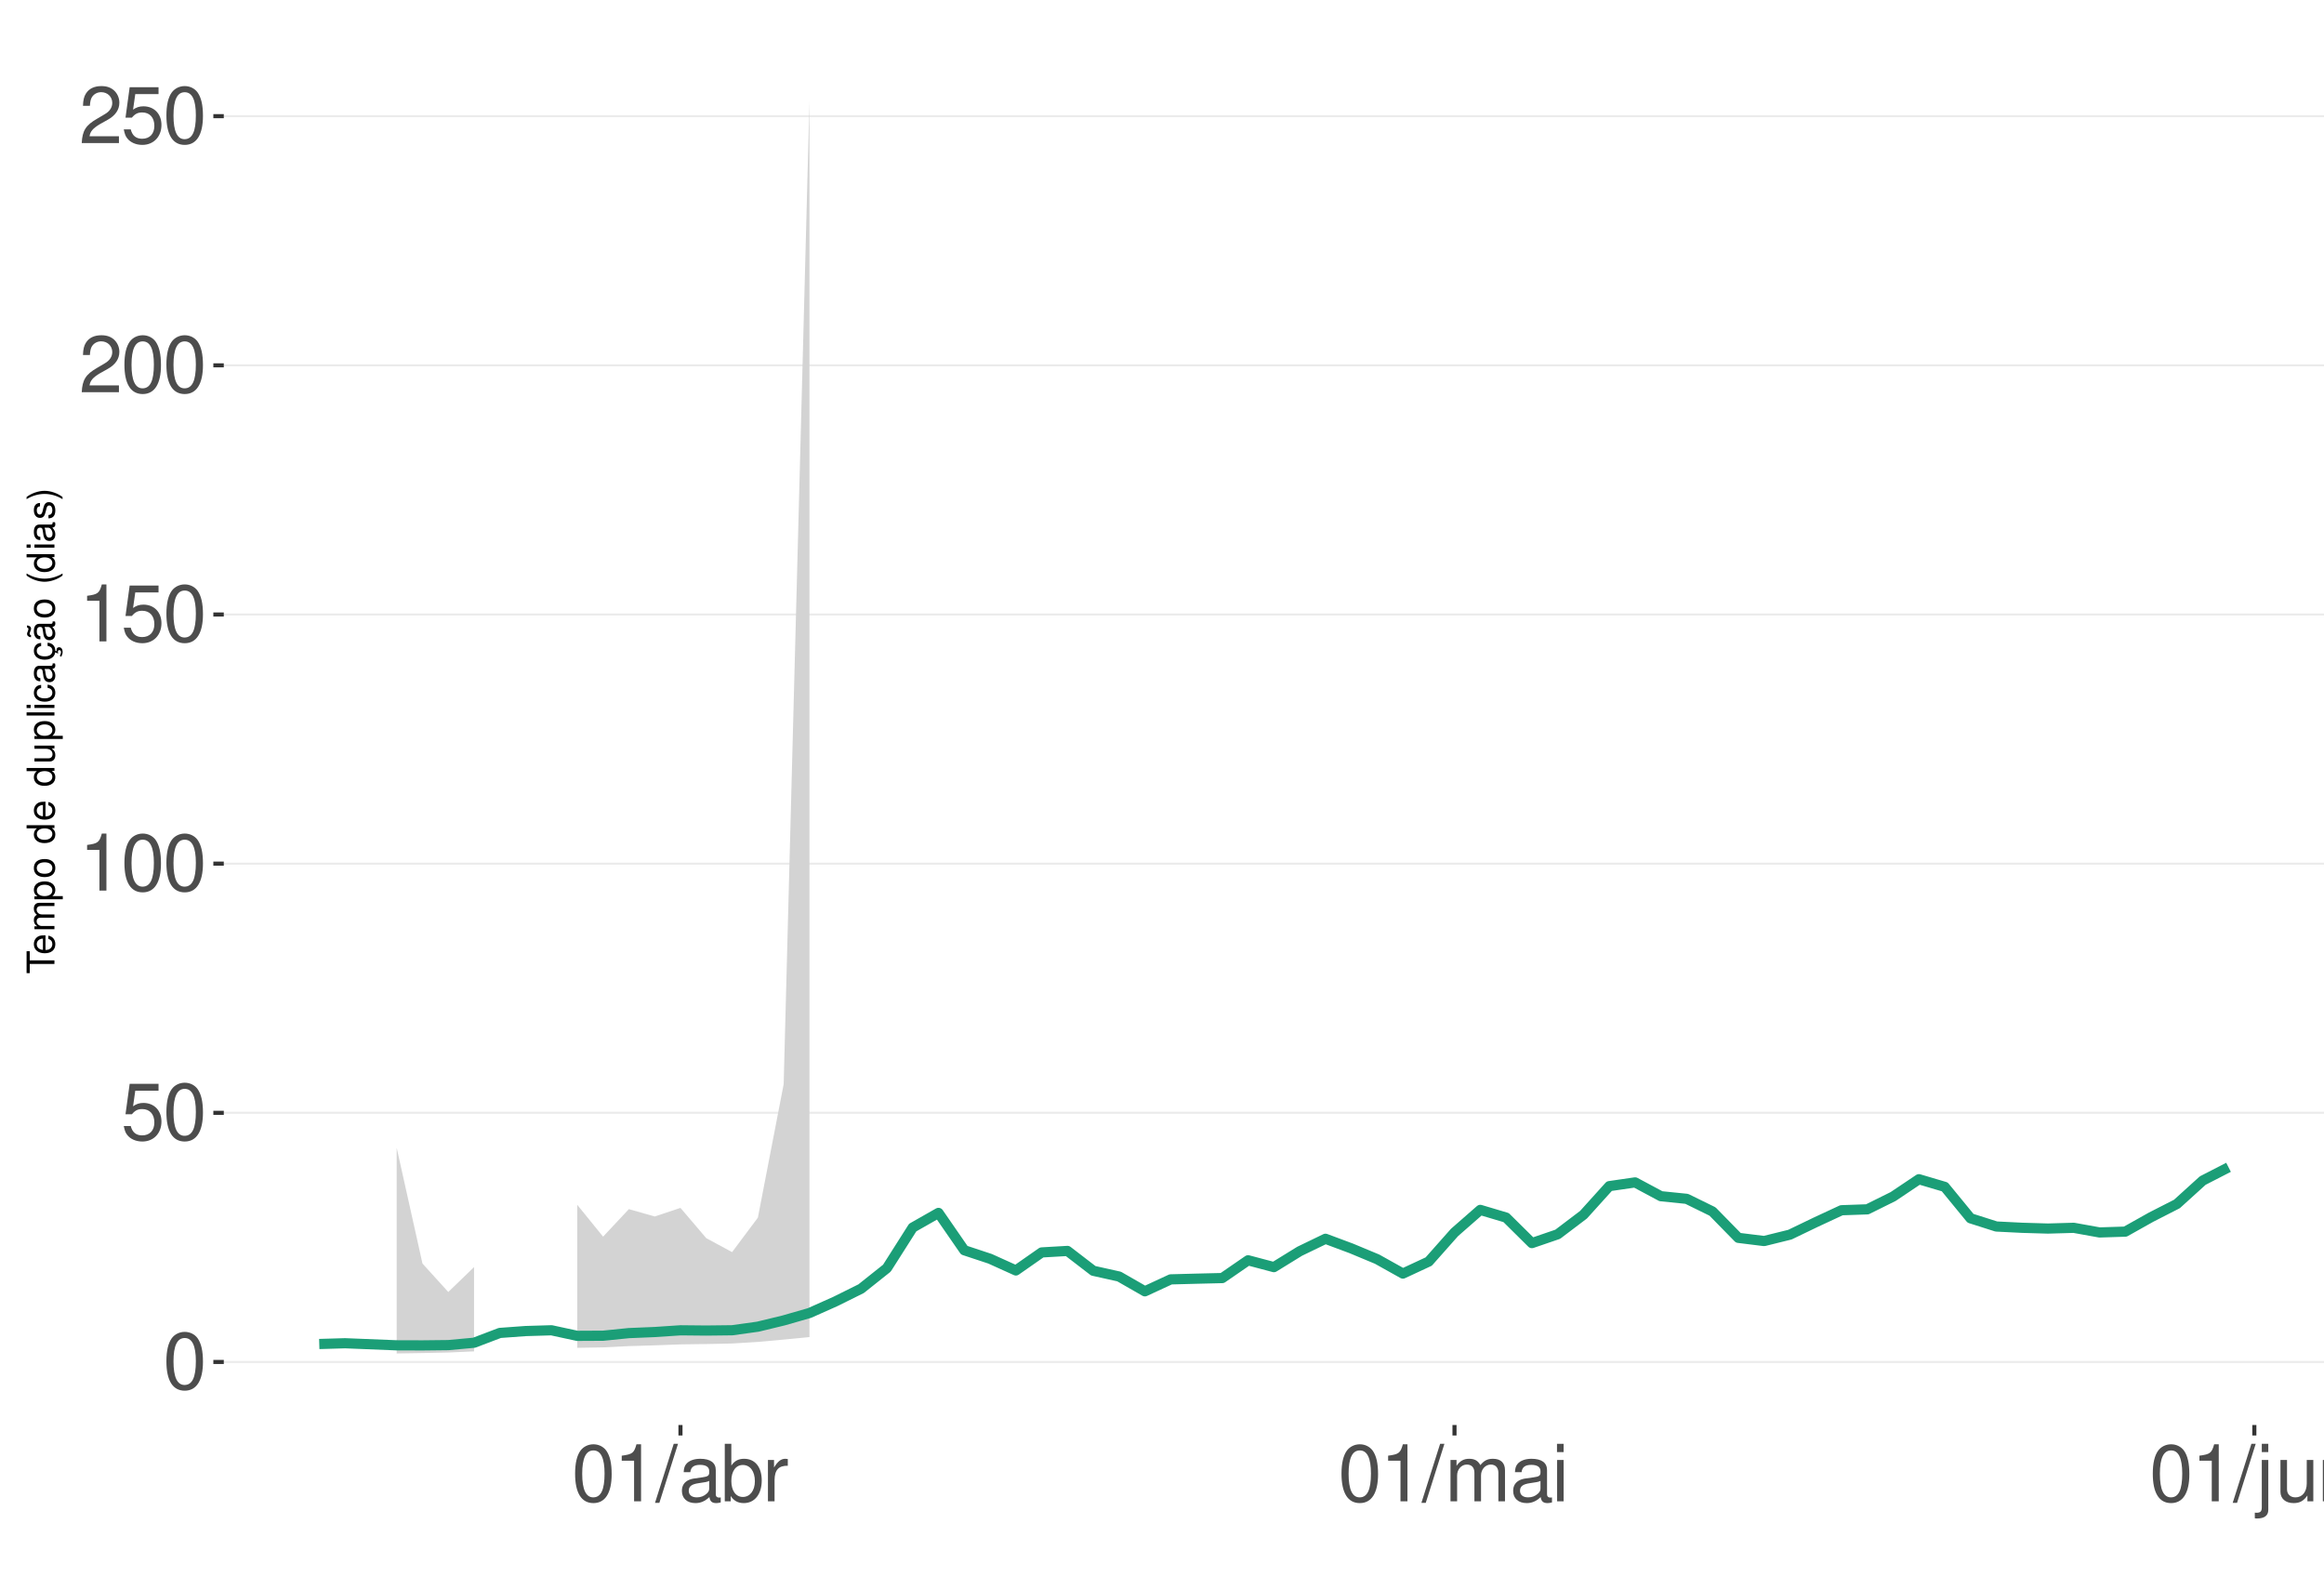
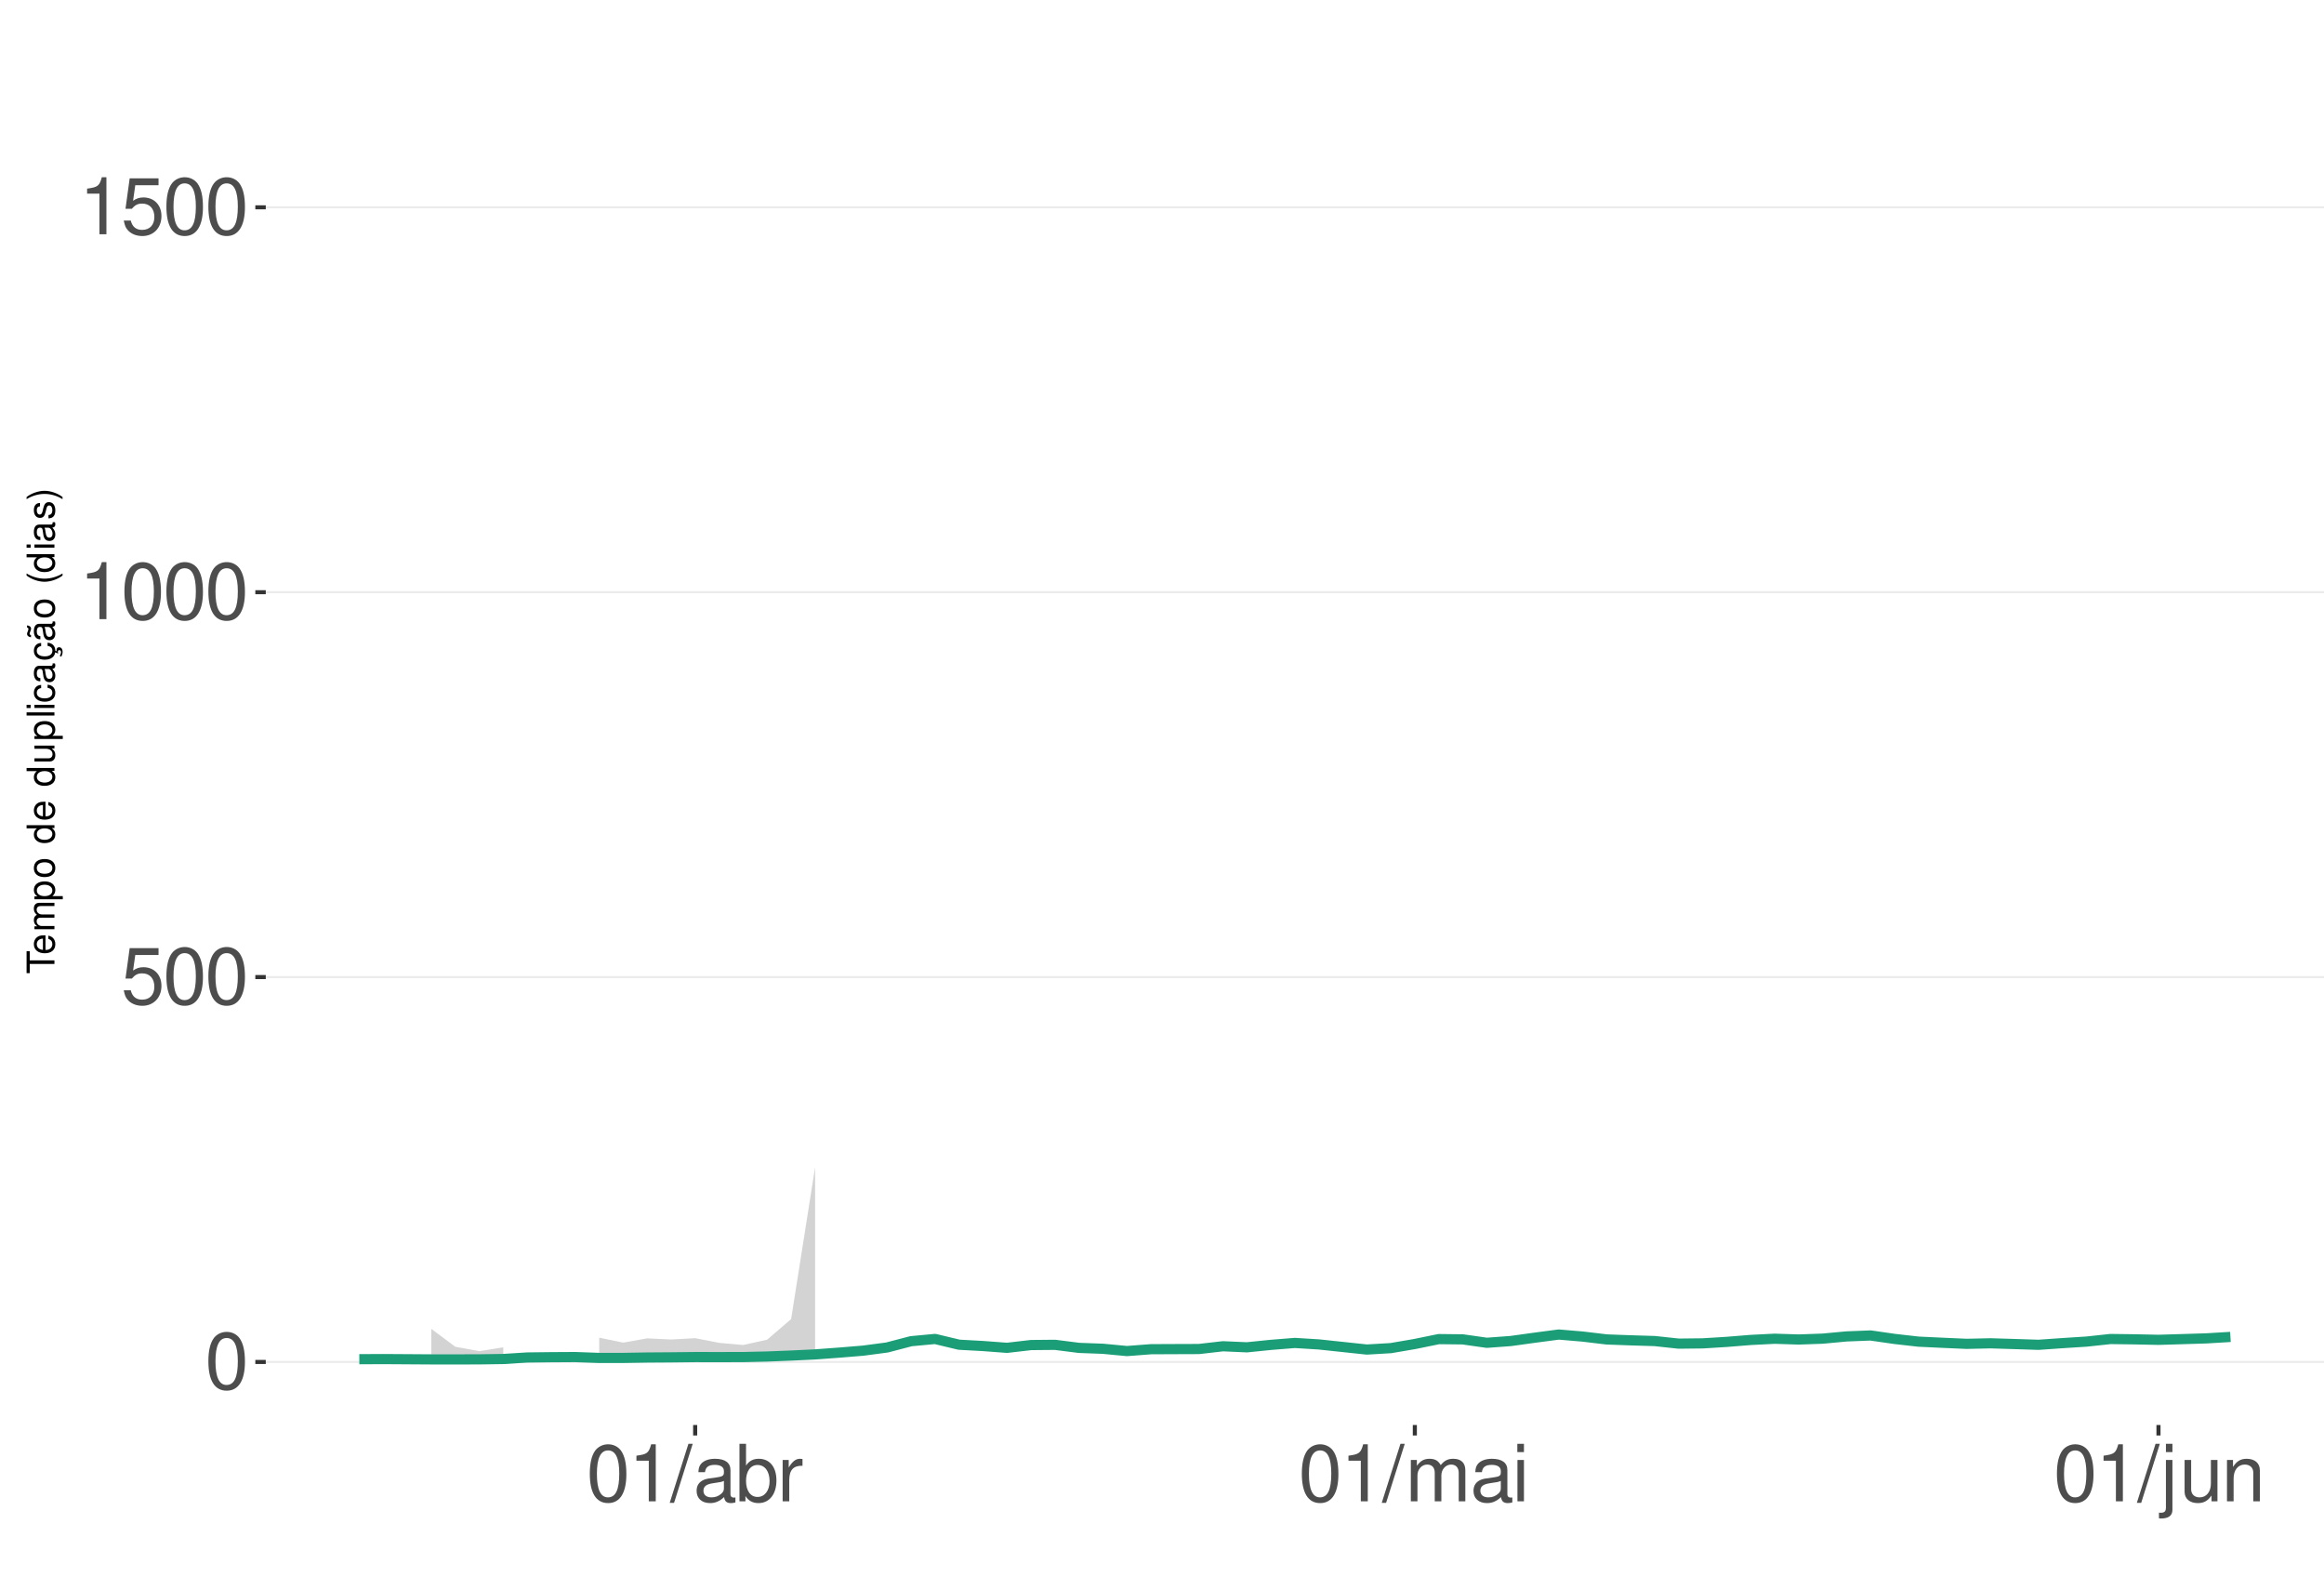
<svg xmlns="http://www.w3.org/2000/svg" xmlns:xlink="http://www.w3.org/1999/xlink" width="609pt" height="413pt" viewBox="0 0 609 413" version="1.1">
  <defs>
    <g>
      <symbol overflow="visible" id="glyph0-0">
        <path style="stroke:none;" d="" />
      </symbol>
      <symbol overflow="visible" id="glyph0-1">
        <path style="stroke:none;" d="M 5.688 -14.938 C 4.312 -14.938 3.078 -14.312 2.312 -13.297 C 1.359 -11.984 0.891 -10 0.891 -7.234 C 0.891 -2.188 2.547 0.469 5.688 0.469 C 8.781 0.469 10.469 -2.188 10.469 -7.109 C 10.469 -10 10.016 -11.938 9.047 -13.297 C 8.281 -14.328 7.062 -14.938 5.688 -14.938 Z M 5.688 -13.328 C 7.641 -13.328 8.609 -11.312 8.609 -7.266 C 8.609 -3.016 7.656 -1.031 5.641 -1.031 C 3.719 -1.031 2.75 -3.094 2.75 -7.203 C 2.75 -11.312 3.719 -13.328 5.688 -13.328 Z M 5.688 -13.328 " />
      </symbol>
      <symbol overflow="visible" id="glyph0-2">
        <path style="stroke:none;" d="M 9.828 -14.641 L 2.266 -14.641 L 1.172 -6.672 L 2.844 -6.672 C 3.703 -7.688 4.406 -8.031 5.562 -8.031 C 7.516 -8.031 8.734 -6.688 8.734 -4.531 C 8.734 -2.422 7.516 -1.141 5.531 -1.141 C 3.953 -1.141 2.969 -1.938 2.547 -3.594 L 0.719 -3.594 C 0.969 -2.391 1.172 -1.812 1.609 -1.281 C 2.438 -0.172 3.922 0.469 5.578 0.469 C 8.531 0.469 10.594 -1.672 10.594 -4.766 C 10.594 -7.656 8.672 -9.641 5.859 -9.641 C 4.828 -9.641 4 -9.375 3.156 -8.766 L 3.734 -12.844 L 9.828 -12.844 Z M 9.828 -14.641 " />
      </symbol>
      <symbol overflow="visible" id="glyph0-3">
        <path style="stroke:none;" d="M 5.344 -10.641 L 5.344 0 L 7.172 0 L 7.172 -14.938 L 5.969 -14.938 C 5.328 -12.641 4.922 -12.328 2.109 -11.953 L 2.109 -10.641 Z M 5.344 -10.641 " />
      </symbol>
      <symbol overflow="visible" id="glyph0-4">
-         <path style="stroke:none;" d="M 10.453 -1.797 L 2.75 -1.797 C 2.938 -3.031 3.594 -3.828 5.391 -4.922 L 7.453 -6.078 C 9.5 -7.203 10.562 -8.734 10.562 -10.578 C 10.562 -11.812 10.062 -12.969 9.188 -13.781 C 8.328 -14.562 7.25 -14.938 5.859 -14.938 C 4 -14.938 2.625 -14.281 1.812 -13 C 1.297 -12.203 1.078 -11.281 1.031 -9.766 L 2.844 -9.766 C 2.906 -10.781 3.031 -11.375 3.281 -11.875 C 3.766 -12.781 4.703 -13.344 5.797 -13.344 C 7.453 -13.344 8.703 -12.141 8.703 -10.531 C 8.703 -9.344 8.016 -8.297 6.719 -7.562 L 4.812 -6.438 C 1.75 -4.688 0.875 -3.281 0.703 -0.016 L 10.453 -0.016 Z M 10.453 -1.797 " />
+         <path style="stroke:none;" d="M 4.734 -15.062 L -0.172 0.406 L 0.969 0.406 L 5.859 -15.062 Z M 4.734 -15.062 " />
      </symbol>
      <symbol overflow="visible" id="glyph0-5">
-         <path style="stroke:none;" d="M 4.734 -15.062 L -0.172 0.406 L 0.969 0.406 L 5.859 -15.062 Z M 4.734 -15.062 " />
+         <path style="stroke:none;" d="M 11.047 -1.016 C 10.859 -0.969 10.781 -0.969 10.672 -0.969 C 10.078 -0.969 9.75 -1.281 9.75 -1.812 L 9.75 -8.188 C 9.75 -10.094 8.344 -11.141 5.688 -11.141 C 4.094 -11.141 2.828 -10.672 2.094 -9.875 C 1.594 -9.312 1.391 -8.703 1.344 -7.625 L 3.078 -7.625 C 3.219 -8.938 4 -9.547 5.625 -9.547 C 7.188 -9.547 8.031 -8.969 8.031 -7.938 L 8.031 -7.484 C 8.016 -6.734 7.641 -6.469 6.234 -6.281 C 3.797 -5.969 3.422 -5.891 2.766 -5.625 C 1.516 -5.078 0.875 -4.125 0.875 -2.734 C 0.875 -0.766 2.234 0.469 4.422 0.469 C 5.781 0.469 6.875 0 8.094 -1.109 C 8.219 0 8.766 0.469 9.875 0.469 C 10.25 0.469 10.469 0.438 11.047 0.297 Z M 8.031 -3.406 C 8.031 -2.828 7.875 -2.484 7.359 -2 C 6.656 -1.359 5.797 -1.031 4.797 -1.031 C 3.453 -1.031 2.672 -1.672 2.672 -2.766 C 2.672 -3.906 3.406 -4.484 5.266 -4.75 C 7.109 -5 7.453 -5.078 8.031 -5.344 Z M 8.031 -3.406 " />
      </symbol>
      <symbol overflow="visible" id="glyph0-6">
-         <path style="stroke:none;" d="M 11.047 -1.016 C 10.859 -0.969 10.781 -0.969 10.672 -0.969 C 10.078 -0.969 9.75 -1.281 9.75 -1.812 L 9.75 -8.188 C 9.75 -10.094 8.344 -11.141 5.688 -11.141 C 4.094 -11.141 2.828 -10.672 2.094 -9.875 C 1.594 -9.312 1.391 -8.703 1.344 -7.625 L 3.078 -7.625 C 3.219 -8.938 4 -9.547 5.625 -9.547 C 7.188 -9.547 8.031 -8.969 8.031 -7.938 L 8.031 -7.484 C 8.016 -6.734 7.641 -6.469 6.234 -6.281 C 3.797 -5.969 3.422 -5.891 2.766 -5.625 C 1.516 -5.078 0.875 -4.125 0.875 -2.734 C 0.875 -0.766 2.234 0.469 4.422 0.469 C 5.781 0.469 6.875 0 8.094 -1.109 C 8.219 0 8.766 0.469 9.875 0.469 C 10.25 0.469 10.469 0.438 11.047 0.297 Z M 8.031 -3.406 C 8.031 -2.828 7.875 -2.484 7.359 -2 C 6.656 -1.359 5.797 -1.031 4.797 -1.031 C 3.453 -1.031 2.672 -1.672 2.672 -2.766 C 2.672 -3.906 3.406 -4.484 5.266 -4.75 C 7.109 -5 7.453 -5.078 8.031 -5.344 Z M 8.031 -3.406 " />
+         <path style="stroke:none;" d="M 1.109 -15.062 L 1.109 0 L 2.672 0 L 2.672 -1.391 C 3.484 -0.125 4.578 0.469 6.094 0.469 C 8.938 0.469 10.797 -1.859 10.797 -5.453 C 10.797 -8.969 9.047 -11.141 6.172 -11.141 C 4.688 -11.141 3.641 -10.578 2.828 -9.359 L 2.828 -15.062 Z M 5.844 -9.516 C 7.766 -9.516 9 -7.844 9 -5.266 C 9 -2.812 7.719 -1.141 5.844 -1.141 C 4 -1.141 2.828 -2.781 2.828 -5.328 C 2.828 -7.875 4 -9.516 5.844 -9.516 Z M 5.844 -9.516 " />
      </symbol>
      <symbol overflow="visible" id="glyph0-7">
-         <path style="stroke:none;" d="M 1.109 -15.062 L 1.109 0 L 2.672 0 L 2.672 -1.391 C 3.484 -0.125 4.578 0.469 6.094 0.469 C 8.938 0.469 10.797 -1.859 10.797 -5.453 C 10.797 -8.969 9.047 -11.141 6.172 -11.141 C 4.688 -11.141 3.641 -10.578 2.828 -9.359 L 2.828 -15.062 Z M 5.844 -9.516 C 7.766 -9.516 9 -7.844 9 -5.266 C 9 -2.812 7.719 -1.141 5.844 -1.141 C 4 -1.141 2.828 -2.781 2.828 -5.328 C 2.828 -7.875 4 -9.516 5.844 -9.516 Z M 5.844 -9.516 " />
+         <path style="stroke:none;" d="M 1.422 -10.828 L 1.422 0 L 3.156 0 L 3.156 -5.625 C 3.188 -8.219 4.25 -9.375 6.625 -9.312 L 6.625 -11.078 C 6.344 -11.109 6.172 -11.141 5.969 -11.141 C 4.859 -11.141 4 -10.469 3.016 -8.859 L 3.016 -10.828 Z M 1.422 -10.828 " />
      </symbol>
      <symbol overflow="visible" id="glyph0-8">
-         <path style="stroke:none;" d="M 1.422 -10.828 L 1.422 0 L 3.156 0 L 3.156 -5.625 C 3.188 -8.219 4.25 -9.375 6.625 -9.312 L 6.625 -11.078 C 6.344 -11.109 6.172 -11.141 5.969 -11.141 C 4.859 -11.141 4 -10.469 3.016 -8.859 L 3.016 -10.828 Z M 1.422 -10.828 " />
+         <path style="stroke:none;" d="M 1.453 -10.828 L 1.453 0 L 3.188 0 L 3.188 -6.797 C 3.188 -8.359 4.312 -9.625 5.719 -9.625 C 7 -9.625 7.719 -8.844 7.719 -7.453 L 7.719 0 L 9.453 0 L 9.453 -6.797 C 9.453 -8.359 10.594 -9.625 12 -9.625 C 13.266 -9.625 14 -8.812 14 -7.453 L 14 0 L 15.734 0 L 15.734 -8.125 C 15.734 -10.062 14.625 -11.141 12.594 -11.141 C 11.156 -11.141 10.281 -10.703 9.281 -9.484 C 8.641 -10.641 7.766 -11.141 6.359 -11.141 C 4.922 -11.141 3.953 -10.594 3.031 -9.297 L 3.031 -10.828 Z M 1.453 -10.828 " />
      </symbol>
      <symbol overflow="visible" id="glyph0-9">
-         <path style="stroke:none;" d="M 1.453 -10.828 L 1.453 0 L 3.188 0 L 3.188 -6.797 C 3.188 -8.359 4.312 -9.625 5.719 -9.625 C 7 -9.625 7.719 -8.844 7.719 -7.453 L 7.719 0 L 9.453 0 L 9.453 -6.797 C 9.453 -8.359 10.594 -9.625 12 -9.625 C 13.266 -9.625 14 -8.812 14 -7.453 L 14 0 L 15.734 0 L 15.734 -8.125 C 15.734 -10.062 14.625 -11.141 12.594 -11.141 C 11.156 -11.141 10.281 -10.703 9.281 -9.484 C 8.641 -10.641 7.766 -11.141 6.359 -11.141 C 4.922 -11.141 3.953 -10.594 3.031 -9.297 L 3.031 -10.828 Z M 1.453 -10.828 " />
+         <path style="stroke:none;" d="M 3.094 -10.828 L 1.391 -10.828 L 1.391 0 L 3.094 0 Z M 3.094 -15.062 L 1.359 -15.062 L 1.359 -12.891 L 3.094 -12.891 Z M 3.094 -15.062 " />
      </symbol>
      <symbol overflow="visible" id="glyph0-10">
-         <path style="stroke:none;" d="M 3.094 -10.828 L 1.391 -10.828 L 1.391 0 L 3.094 0 Z M 3.094 -15.062 L 1.359 -15.062 L 1.359 -12.891 L 3.094 -12.891 Z M 3.094 -15.062 " />
+         <path style="stroke:none;" d="M 1.453 -10.828 L 1.453 1.562 C 1.453 2.641 1.109 3 0.047 3 C -0.078 3 -0.141 3 -0.375 2.969 L -0.375 4.438 C -0.172 4.484 -0.062 4.5 0.203 4.5 C 2.141 4.5 3.156 3.734 3.156 2.25 L 3.156 -10.828 Z M 3.156 -15.062 L 1.453 -15.062 L 1.453 -12.891 L 3.156 -12.891 Z M 3.156 -15.062 " />
      </symbol>
      <symbol overflow="visible" id="glyph0-11">
-         <path style="stroke:none;" d="M 1.453 -10.828 L 1.453 1.562 C 1.453 2.641 1.109 3 0.047 3 C -0.078 3 -0.141 3 -0.375 2.969 L -0.375 4.438 C -0.172 4.484 -0.062 4.5 0.203 4.5 C 2.141 4.5 3.156 3.734 3.156 2.25 L 3.156 -10.828 Z M 3.156 -15.062 L 1.453 -15.062 L 1.453 -12.891 L 3.156 -12.891 Z M 3.156 -15.062 " />
+         <path style="stroke:none;" d="M 9.953 0 L 9.953 -10.828 L 8.234 -10.828 L 8.234 -4.688 C 8.234 -2.484 7.078 -1.031 5.281 -1.031 C 3.922 -1.031 3.062 -1.859 3.062 -3.156 L 3.062 -10.828 L 1.344 -10.828 L 1.344 -2.484 C 1.344 -0.688 2.688 0.469 4.797 0.469 C 6.375 0.469 7.391 -0.078 8.406 -1.516 L 8.406 0 Z M 9.953 0 " />
      </symbol>
      <symbol overflow="visible" id="glyph0-12">
-         <path style="stroke:none;" d="M 9.953 0 L 9.953 -10.828 L 8.234 -10.828 L 8.234 -4.688 C 8.234 -2.484 7.078 -1.031 5.281 -1.031 C 3.922 -1.031 3.062 -1.859 3.062 -3.156 L 3.062 -10.828 L 1.344 -10.828 L 1.344 -2.484 C 1.344 -0.688 2.688 0.469 4.797 0.469 C 6.375 0.469 7.391 -0.078 8.406 -1.516 L 8.406 0 Z M 9.953 0 " />
-       </symbol>
-       <symbol overflow="visible" id="glyph0-13">
        <path style="stroke:none;" d="M 1.453 -10.828 L 1.453 0 L 3.188 0 L 3.188 -5.969 C 3.188 -8.188 4.344 -9.625 6.109 -9.625 C 7.484 -9.625 8.344 -8.797 8.344 -7.5 L 8.344 0 L 10.062 0 L 10.062 -8.188 C 10.062 -9.984 8.719 -11.141 6.625 -11.141 C 5.016 -11.141 3.984 -10.516 3.031 -9 L 3.031 -10.828 Z M 1.453 -10.828 " />
      </symbol>
      <symbol overflow="visible" id="glyph1-0">
        <path style="stroke:none;" d="" />
      </symbol>
      <symbol overflow="visible" id="glyph1-1">
        <path style="stroke:none;" d="M -6.469 -3.547 L -6.469 -5.938 L -7.297 -5.938 L -7.297 -0.203 L -6.469 -0.203 L -6.469 -2.609 L 0 -2.609 L 0 -3.547 Z M -6.469 -3.547 " />
      </symbol>
      <symbol overflow="visible" id="glyph1-2">
        <path style="stroke:none;" d="M -2.344 -5.125 C -3.141 -5.125 -3.625 -5.062 -4.016 -4.922 C -4.875 -4.578 -5.391 -3.781 -5.391 -2.797 C -5.391 -1.344 -4.281 -0.406 -2.547 -0.406 C -0.812 -0.406 0.234 -1.297 0.234 -2.781 C 0.234 -3.984 -0.453 -4.812 -1.594 -5.016 L -1.594 -4.188 C -0.906 -3.953 -0.547 -3.484 -0.547 -2.812 C -0.547 -2.281 -0.781 -1.828 -1.219 -1.547 C -1.516 -1.344 -1.812 -1.281 -2.344 -1.266 Z M -3.016 -1.297 C -3.984 -1.359 -4.625 -1.953 -4.625 -2.797 C -4.625 -3.641 -3.953 -4.234 -3.016 -4.234 Z M -3.016 -1.297 " />
      </symbol>
      <symbol overflow="visible" id="glyph1-3">
        <path style="stroke:none;" d="M -5.234 -0.703 L 0 -0.703 L 0 -1.547 L -3.297 -1.547 C -4.047 -1.547 -4.656 -2.094 -4.656 -2.766 C -4.656 -3.391 -4.281 -3.734 -3.609 -3.734 L 0 -3.734 L 0 -4.578 L -3.297 -4.578 C -4.047 -4.578 -4.656 -5.125 -4.656 -5.812 C -4.656 -6.422 -4.266 -6.781 -3.609 -6.781 L 0 -6.781 L 0 -7.625 L -3.938 -7.625 C -4.875 -7.625 -5.391 -7.078 -5.391 -6.094 C -5.391 -5.406 -5.188 -4.984 -4.594 -4.484 C -5.156 -4.188 -5.391 -3.766 -5.391 -3.078 C -5.391 -2.375 -5.125 -1.906 -4.5 -1.469 L -5.234 -1.469 Z M -5.234 -0.703 " />
      </symbol>
      <symbol overflow="visible" id="glyph1-4">
        <path style="stroke:none;" d="M 2.188 -0.547 L 2.188 -1.375 L -0.547 -1.375 C -0.016 -1.812 0.234 -2.312 0.234 -2.984 C 0.234 -4.344 -0.859 -5.234 -2.531 -5.234 C -4.297 -5.234 -5.391 -4.375 -5.391 -2.984 C -5.391 -2.266 -5.062 -1.703 -4.453 -1.312 L -5.234 -1.312 L -5.234 -0.547 Z M -4.609 -2.844 C -4.609 -3.766 -3.797 -4.359 -2.547 -4.359 C -1.359 -4.359 -0.547 -3.75 -0.547 -2.844 C -0.547 -1.953 -1.344 -1.375 -2.578 -1.375 C -3.812 -1.375 -4.609 -1.953 -4.609 -2.844 Z M -4.609 -2.844 " />
      </symbol>
      <symbol overflow="visible" id="glyph1-5">
        <path style="stroke:none;" d="M -5.391 -2.719 C -5.391 -1.234 -4.344 -0.359 -2.578 -0.359 C -0.812 -0.359 0.234 -1.234 0.234 -2.734 C 0.234 -4.203 -0.812 -5.094 -2.547 -5.094 C -4.359 -5.094 -5.391 -4.234 -5.391 -2.719 Z M -4.625 -2.734 C -4.625 -3.672 -3.844 -4.234 -2.547 -4.234 C -1.312 -4.234 -0.547 -3.656 -0.547 -2.734 C -0.547 -1.797 -1.312 -1.234 -2.578 -1.234 C -3.844 -1.234 -4.625 -1.797 -4.625 -2.734 Z M -4.625 -2.734 " />
      </symbol>
      <symbol overflow="visible" id="glyph1-6">
        <path style="stroke:none;" d="" />
      </symbol>
      <symbol overflow="visible" id="glyph1-7">
        <path style="stroke:none;" d="M -7.297 -4.953 L -7.297 -4.125 L -4.578 -4.125 C -5.109 -3.766 -5.391 -3.203 -5.391 -2.516 C -5.391 -1.156 -4.297 -0.266 -2.625 -0.266 C -0.859 -0.266 0.234 -1.125 0.234 -2.547 C 0.234 -3.266 -0.047 -3.766 -0.688 -4.203 L 0 -4.203 L 0 -4.953 Z M -4.609 -2.656 C -4.609 -3.547 -3.812 -4.125 -2.562 -4.125 C -1.344 -4.125 -0.547 -3.547 -0.547 -2.656 C -0.547 -1.734 -1.359 -1.125 -2.578 -1.125 C -3.797 -1.125 -4.609 -1.734 -4.609 -2.656 Z M -4.609 -2.656 " />
      </symbol>
      <symbol overflow="visible" id="glyph1-8">
        <path style="stroke:none;" d="M 0 -4.812 L -5.234 -4.812 L -5.234 -3.984 L -2.266 -3.984 C -1.203 -3.984 -0.5 -3.438 -0.5 -2.562 C -0.5 -1.906 -0.906 -1.484 -1.531 -1.484 L -5.234 -1.484 L -5.234 -0.656 L -1.203 -0.656 C -0.328 -0.656 0.234 -1.297 0.234 -2.312 C 0.234 -3.094 -0.047 -3.578 -0.734 -4.062 L 0 -4.062 Z M 0 -4.812 " />
      </symbol>
      <symbol overflow="visible" id="glyph1-9">
        <path style="stroke:none;" d="M -7.297 -1.516 L -7.297 -0.688 L 0 -0.688 L 0 -1.516 Z M -7.297 -1.516 " />
      </symbol>
      <symbol overflow="visible" id="glyph1-10">
        <path style="stroke:none;" d="M -5.234 -1.5 L -5.234 -0.672 L 0 -0.672 L 0 -1.5 Z M -7.297 -1.5 L -7.297 -0.656 L -6.234 -0.656 L -6.234 -1.5 Z M -7.297 -1.5 " />
      </symbol>
      <symbol overflow="visible" id="glyph1-11">
        <path style="stroke:none;" d="M -3.484 -4.703 C -3.984 -4.672 -4.312 -4.562 -4.609 -4.359 C -5.094 -4 -5.391 -3.375 -5.391 -2.641 C -5.391 -1.219 -4.266 -0.312 -2.531 -0.312 C -0.844 -0.312 0.234 -1.203 0.234 -2.625 C 0.234 -3.875 -0.516 -4.672 -1.797 -4.766 L -1.797 -3.938 C -0.953 -3.797 -0.547 -3.359 -0.547 -2.656 C -0.547 -1.734 -1.297 -1.188 -2.531 -1.188 C -3.844 -1.188 -4.625 -1.719 -4.625 -2.625 C -4.625 -3.328 -4.203 -3.766 -3.484 -3.875 Z M -3.484 -4.703 " />
      </symbol>
      <symbol overflow="visible" id="glyph1-12">
        <path style="stroke:none;" d="M -0.484 -5.344 C -0.469 -5.266 -0.469 -5.219 -0.469 -5.172 C -0.469 -4.875 -0.625 -4.719 -0.875 -4.719 L -3.953 -4.719 C -4.891 -4.719 -5.391 -4.047 -5.391 -2.75 C -5.391 -1.984 -5.172 -1.375 -4.781 -1.016 C -4.516 -0.766 -4.203 -0.672 -3.688 -0.656 L -3.688 -1.484 C -4.328 -1.562 -4.625 -1.938 -4.625 -2.719 C -4.625 -3.484 -4.344 -3.891 -3.844 -3.891 L -3.625 -3.891 C -3.266 -3.875 -3.125 -3.703 -3.047 -3.016 C -2.891 -1.844 -2.844 -1.656 -2.719 -1.344 C -2.453 -0.734 -2 -0.422 -1.312 -0.422 C -0.375 -0.422 0.234 -1.078 0.234 -2.141 C 0.234 -2.797 0 -3.328 -0.547 -3.922 C 0 -3.984 0.234 -4.234 0.234 -4.781 C 0.234 -4.953 0.203 -5.062 0.141 -5.344 Z M -1.656 -3.891 C -1.375 -3.891 -1.203 -3.812 -0.969 -3.562 C -0.656 -3.219 -0.5 -2.812 -0.5 -2.312 C -0.5 -1.672 -0.812 -1.297 -1.344 -1.297 C -1.891 -1.297 -2.172 -1.656 -2.297 -2.547 C -2.422 -3.438 -2.453 -3.609 -2.594 -3.891 Z M -1.656 -3.891 " />
      </symbol>
      <symbol overflow="visible" id="glyph1-13">
        <path style="stroke:none;" d="M 0.234 -2.641 C 0.234 -3.875 -0.547 -4.703 -1.797 -4.766 L -1.797 -3.938 C -0.953 -3.797 -0.531 -3.359 -0.531 -2.656 C -0.531 -1.734 -1.281 -1.188 -2.516 -1.188 C -3.844 -1.188 -4.625 -1.719 -4.625 -2.625 C -4.625 -3.328 -4.203 -3.766 -3.484 -3.875 L -3.484 -4.703 C -3.984 -4.672 -4.312 -4.562 -4.609 -4.359 C -5.094 -4 -5.391 -3.375 -5.391 -2.641 C -5.391 -1.219 -4.266 -0.312 -2.531 -0.312 C -1.469 -0.312 -0.625 -0.672 -0.156 -1.312 C 0.047 -1.594 0.125 -1.812 0.203 -2.25 L 0.922 -1.938 L 0.984 -2.062 C 0.938 -2.188 0.906 -2.25 0.906 -2.375 C 0.906 -2.656 1.047 -2.828 1.281 -2.828 C 1.547 -2.828 1.734 -2.594 1.734 -2.297 C 1.734 -2.031 1.672 -1.844 1.438 -1.406 L 1.406 -1.312 L 1.812 -1.094 C 2.078 -1.75 2.141 -1.953 2.141 -2.344 C 2.141 -3.109 1.781 -3.578 1.203 -3.578 C 0.781 -3.578 0.547 -3.297 0.547 -2.797 C 0.547 -2.703 0.547 -2.641 0.562 -2.516 Z M 0.234 -2.641 " />
      </symbol>
      <symbol overflow="visible" id="glyph1-14">
        <path style="stroke:none;" d="M -0.484 -5.344 C -0.469 -5.266 -0.469 -5.219 -0.469 -5.172 C -0.469 -4.875 -0.625 -4.719 -0.875 -4.719 L -3.953 -4.719 C -4.891 -4.719 -5.391 -4.047 -5.391 -2.75 C -5.391 -1.984 -5.172 -1.375 -4.781 -1.016 C -4.516 -0.766 -4.203 -0.672 -3.688 -0.656 L -3.688 -1.484 C -4.328 -1.562 -4.625 -1.938 -4.625 -2.719 C -4.625 -3.484 -4.344 -3.891 -3.844 -3.891 L -3.625 -3.891 C -3.266 -3.875 -3.125 -3.703 -3.047 -3.016 C -2.891 -1.844 -2.844 -1.656 -2.719 -1.344 C -2.453 -0.734 -2 -0.422 -1.312 -0.422 C -0.375 -0.422 0.234 -1.078 0.234 -2.141 C 0.234 -2.797 0 -3.328 -0.547 -3.922 C 0 -3.984 0.234 -4.234 0.234 -4.781 C 0.234 -4.953 0.203 -5.062 0.141 -5.344 Z M -1.656 -3.891 C -1.375 -3.891 -1.203 -3.812 -0.969 -3.562 C -0.656 -3.219 -0.5 -2.812 -0.5 -2.312 C -0.5 -1.672 -0.812 -1.297 -1.344 -1.297 C -1.891 -1.297 -2.172 -1.656 -2.297 -2.547 C -2.422 -3.438 -2.453 -3.609 -2.594 -3.891 Z M -7.172 -3.75 C -6.922 -3.672 -6.812 -3.547 -6.812 -3.375 C -6.812 -3.25 -6.875 -2.984 -6.984 -2.734 C -7.156 -2.312 -7.172 -2.25 -7.172 -2.047 C -7.172 -1.594 -6.797 -1.297 -6.141 -1.188 L -6.141 -1.766 C -6.375 -1.812 -6.5 -1.938 -6.5 -2.094 C -6.5 -2.203 -6.469 -2.344 -6.375 -2.578 C -6.156 -3.156 -6.125 -3.234 -6.125 -3.438 C -6.125 -3.922 -6.484 -4.219 -7.172 -4.312 Z M -7.172 -3.75 " />
      </symbol>
      <symbol overflow="visible" id="glyph1-15">
        <path style="stroke:none;" d="M -7.297 -2.359 C -5.984 -1.359 -4.156 -0.734 -2.594 -0.734 C -1.016 -0.734 0.812 -1.359 2.125 -2.359 L 2.125 -2.906 C 0.688 -2.031 -0.984 -1.547 -2.594 -1.547 C -4.188 -1.547 -5.875 -2.031 -7.297 -2.906 Z M -7.297 -2.359 " />
      </symbol>
      <symbol overflow="visible" id="glyph1-16">
        <path style="stroke:none;" d="M -3.781 -4.375 C -4.812 -4.375 -5.391 -3.688 -5.391 -2.484 C -5.391 -1.266 -4.766 -0.469 -3.797 -0.469 C -2.969 -0.469 -2.578 -0.891 -2.281 -2.125 L -2.094 -2.906 C -1.953 -3.484 -1.734 -3.719 -1.375 -3.719 C -0.875 -3.719 -0.547 -3.234 -0.547 -2.5 C -0.547 -2.047 -0.672 -1.672 -0.891 -1.453 C -1.047 -1.328 -1.188 -1.266 -1.562 -1.219 L -1.562 -0.344 C -0.344 -0.375 0.234 -1.062 0.234 -2.438 C 0.234 -3.75 -0.422 -4.594 -1.438 -4.594 C -2.203 -4.594 -2.641 -4.156 -2.891 -3.109 L -3.078 -2.312 C -3.234 -1.625 -3.453 -1.344 -3.828 -1.344 C -4.312 -1.344 -4.625 -1.766 -4.625 -2.453 C -4.625 -3.125 -4.328 -3.484 -3.781 -3.5 Z M -3.781 -4.375 " />
      </symbol>
      <symbol overflow="visible" id="glyph1-17">
        <path style="stroke:none;" d="M 2.125 -0.938 C 0.812 -1.938 -1.016 -2.562 -2.578 -2.562 C -4.156 -2.562 -5.984 -1.938 -7.297 -0.938 L -7.297 -0.375 C -5.859 -1.266 -4.188 -1.75 -2.578 -1.75 C -0.984 -1.75 0.703 -1.266 2.125 -0.375 Z M 2.125 -0.938 " />
      </symbol>
    </g>
    <clipPath id="clip1">
-       <path d="M 58.645 9.961 L 609 9.961 L 609 373.328 L 58.645 373.328 Z M 58.645 9.961 " />
+       <path d="M 69.645 9.961 L 609 9.961 L 609 373.328 L 69.645 373.328 Z M 69.645 9.961 " />
    </clipPath>
    <clipPath id="clip2">
-       <path d="M 58.645 356 L 609 356 L 609 358 L 58.645 358 Z M 58.645 356 " />
+       <path d="M 69.645 356 L 609 356 L 609 358 L 69.645 358 Z M 69.645 356 " />
    </clipPath>
    <clipPath id="clip3">
-       <path d="M 58.645 291 L 609 291 L 609 292 L 58.645 292 Z M 58.645 291 " />
+       <path d="M 69.645 255 L 609 255 L 609 257 L 69.645 257 Z M 69.645 255 " />
    </clipPath>
    <clipPath id="clip4">
-       <path d="M 58.645 225 L 609 225 L 609 227 L 58.645 227 Z M 58.645 225 " />
+       <path d="M 69.645 154 L 609 154 L 609 156 L 69.645 156 Z M 69.645 154 " />
    </clipPath>
    <clipPath id="clip5">
-       <path d="M 58.645 160 L 609 160 L 609 162 L 58.645 162 Z M 58.645 160 " />
-     </clipPath>
-     <clipPath id="clip6">
-       <path d="M 58.645 95 L 609 95 L 609 96 L 58.645 96 Z M 58.645 95 " />
-     </clipPath>
-     <clipPath id="clip7">
-       <path d="M 58.645 30 L 609 30 L 609 31 L 58.645 31 Z M 58.645 30 " />
+       <path d="M 69.645 54 L 609 54 L 609 55 L 69.645 55 Z M 69.645 54 " />
    </clipPath>
  </defs>
  <g id="surface359">
    <rect x="0" y="0" width="609" height="413" style="fill:rgb(100%,100%,100%);fill-opacity:1;stroke:none;" />
    <rect x="0" y="0" width="609" height="413" style="fill:rgb(100%,100%,100%);fill-opacity:1;stroke:none;" />
    <path style="fill:none;stroke-width:1.067;stroke-linecap:round;stroke-linejoin:round;stroke:rgb(100%,100%,100%);stroke-opacity:1;stroke-miterlimit:10;" d="M 0 413 L 609 413 L 609 0 L 0 0 Z M 0 413 " />
    <g clip-path="url(#clip1)" clip-rule="nonzero">
-       <path style=" stroke:none;fill-rule:nonzero;fill:rgb(100%,100%,100%);fill-opacity:1;" d="M 58.645 373.328 L 609 373.328 L 609 9.961 L 58.645 9.961 Z M 58.645 373.328 " />
+       <path style=" stroke:none;fill-rule:nonzero;fill:rgb(100%,100%,100%);fill-opacity:1;" d="M 69.645 373.328 L 609 373.328 L 609 9.961 L 69.645 9.961 Z M 69.645 373.328 " />
    </g>
    <g clip-path="url(#clip2)" clip-rule="nonzero">
-       <path style="fill:none;stroke-width:0.533;stroke-linecap:butt;stroke-linejoin:round;stroke:rgb(92.157%,92.157%,92.157%);stroke-opacity:1;stroke-miterlimit:10;" d="M 58.645 356.812 L 609 356.812 " />
+       <path style="fill:none;stroke-width:0.533;stroke-linecap:butt;stroke-linejoin:round;stroke:rgb(92.157%,92.157%,92.157%);stroke-opacity:1;stroke-miterlimit:10;" d="M 69.645 356.812 L 609 356.812 " />
    </g>
    <g clip-path="url(#clip3)" clip-rule="nonzero">
-       <path style="fill:none;stroke-width:0.533;stroke-linecap:butt;stroke-linejoin:round;stroke:rgb(92.157%,92.157%,92.157%);stroke-opacity:1;stroke-miterlimit:10;" d="M 58.645 291.535 L 609 291.535 " />
+       <path style="fill:none;stroke-width:0.533;stroke-linecap:butt;stroke-linejoin:round;stroke:rgb(92.157%,92.157%,92.157%);stroke-opacity:1;stroke-miterlimit:10;" d="M 69.645 255.98 L 609 255.98 " />
    </g>
    <g clip-path="url(#clip4)" clip-rule="nonzero">
-       <path style="fill:none;stroke-width:0.533;stroke-linecap:butt;stroke-linejoin:round;stroke:rgb(92.157%,92.157%,92.157%);stroke-opacity:1;stroke-miterlimit:10;" d="M 58.645 226.262 L 609 226.262 " />
+       <path style="fill:none;stroke-width:0.533;stroke-linecap:butt;stroke-linejoin:round;stroke:rgb(92.157%,92.157%,92.157%);stroke-opacity:1;stroke-miterlimit:10;" d="M 69.645 155.148 L 609 155.148 " />
    </g>
    <g clip-path="url(#clip5)" clip-rule="nonzero">
-       <path style="fill:none;stroke-width:0.533;stroke-linecap:butt;stroke-linejoin:round;stroke:rgb(92.157%,92.157%,92.157%);stroke-opacity:1;stroke-miterlimit:10;" d="M 58.645 160.988 L 609 160.988 " />
-     </g>
-     <g clip-path="url(#clip6)" clip-rule="nonzero">
-       <path style="fill:none;stroke-width:0.533;stroke-linecap:butt;stroke-linejoin:round;stroke:rgb(92.157%,92.157%,92.157%);stroke-opacity:1;stroke-miterlimit:10;" d="M 58.645 95.711 L 609 95.711 " />
-     </g>
-     <g clip-path="url(#clip7)" clip-rule="nonzero">
-       <path style="fill:none;stroke-width:0.533;stroke-linecap:butt;stroke-linejoin:round;stroke:rgb(92.157%,92.157%,92.157%);stroke-opacity:1;stroke-miterlimit:10;" d="M 58.645 30.438 L 609 30.438 " />
-     </g>
-     <path style=" stroke:none;fill-rule:nonzero;fill:rgb(82.745%,82.745%,82.745%);fill-opacity:1;" d="M 103.945 300.672 L 110.707 331.023 L 117.469 338.477 L 124.227 331.953 L 124.227 354.035 L 117.469 354.332 L 110.707 354.473 L 103.945 354.582 Z M 103.945 300.672 " />
-     <path style=" stroke:none;fill-rule:nonzero;fill:rgb(82.745%,82.745%,82.745%);fill-opacity:1;" d="M 151.273 315.645 L 158.035 323.984 L 164.793 316.77 L 171.555 318.695 L 178.316 316.449 L 185.078 324.379 L 191.84 328.031 L 198.602 319 L 205.359 284.035 L 212.121 26.48 L 212.121 350.285 L 205.359 350.945 L 198.602 351.559 L 191.84 351.973 L 185.078 352.113 L 178.316 352.207 L 171.555 352.457 L 164.793 352.656 L 158.035 352.988 L 151.273 353.102 Z M 151.273 315.645 " />
-     <path style="fill:none;stroke-width:2.667;stroke-linecap:butt;stroke-linejoin:round;stroke:rgb(10.588%,61.961%,46.667%);stroke-opacity:1;stroke-miterlimit:10;" d="M 83.66 352.105 L 90.422 351.906 L 103.945 352.449 L 110.707 352.469 L 117.469 352.395 L 124.227 351.773 L 130.988 349.203 L 137.75 348.711 L 144.512 348.508 L 151.273 349.969 L 158.035 349.934 L 164.793 349.25 L 171.555 348.969 L 178.316 348.516 L 185.078 348.582 L 191.84 348.504 L 198.602 347.566 L 205.359 345.93 L 212.121 343.988 L 218.883 340.973 L 225.645 337.621 L 232.406 332.242 L 239.168 321.602 L 245.93 317.758 L 252.688 327.539 L 259.449 329.777 L 266.211 332.836 L 272.973 328.113 L 279.734 327.723 L 286.496 332.922 L 293.254 334.426 L 300.016 338.301 L 306.777 335.172 L 313.539 334.992 L 320.301 334.828 L 327.062 330.172 L 333.824 331.965 L 340.582 327.801 L 347.344 324.535 L 354.105 327.059 L 360.867 329.875 L 367.629 333.652 L 374.391 330.504 L 381.148 322.887 L 387.91 316.969 L 394.672 318.984 L 401.434 325.672 L 408.195 323.355 L 414.957 318.234 L 421.719 310.746 L 428.477 309.766 L 435.238 313.387 L 442 314.074 L 448.762 317.391 L 455.523 324.293 L 462.285 325.129 L 469.043 323.457 L 475.805 320.203 L 482.566 317.059 L 489.328 316.824 L 496.09 313.469 L 502.852 308.934 L 509.613 310.934 L 516.371 319.172 L 523.133 321.324 L 529.895 321.66 L 536.656 321.859 L 543.418 321.664 L 550.18 322.879 L 556.938 322.664 L 563.699 318.871 L 570.461 315.418 L 577.223 309.289 L 583.984 305.812 " />
-     <g style="fill:rgb(30.196%,30.196%,30.196%);fill-opacity:1;">
-       <use xlink:href="#glyph0-1" x="42.715" y="363.866" />
-     </g>
-     <g style="fill:rgb(30.196%,30.196%,30.196%);fill-opacity:1;">
-       <use xlink:href="#glyph0-2" x="31.715" y="298.589" />
-       <use xlink:href="#glyph0-1" x="42.715" y="298.589" />
-     </g>
-     <g style="fill:rgb(30.196%,30.196%,30.196%);fill-opacity:1;">
-       <use xlink:href="#glyph0-3" x="20.715" y="233.315" />
-       <use xlink:href="#glyph0-1" x="31.715" y="233.315" />
-       <use xlink:href="#glyph0-1" x="42.715" y="233.315" />
-     </g>
-     <g style="fill:rgb(30.196%,30.196%,30.196%);fill-opacity:1;">
-       <use xlink:href="#glyph0-3" x="20.715" y="168.042" />
-       <use xlink:href="#glyph0-2" x="31.715" y="168.042" />
-       <use xlink:href="#glyph0-1" x="42.715" y="168.042" />
-     </g>
-     <g style="fill:rgb(30.196%,30.196%,30.196%);fill-opacity:1;">
-       <use xlink:href="#glyph0-4" x="20.715" y="102.765" />
-       <use xlink:href="#glyph0-1" x="31.715" y="102.765" />
-       <use xlink:href="#glyph0-1" x="42.715" y="102.765" />
-     </g>
-     <g style="fill:rgb(30.196%,30.196%,30.196%);fill-opacity:1;">
-       <use xlink:href="#glyph0-4" x="20.715" y="37.491" />
-       <use xlink:href="#glyph0-2" x="31.715" y="37.491" />
-       <use xlink:href="#glyph0-1" x="42.715" y="37.491" />
-     </g>
-     <path style="fill:none;stroke-width:1.067;stroke-linecap:butt;stroke-linejoin:round;stroke:rgb(20%,20%,20%);stroke-opacity:1;stroke-miterlimit:10;" d="M 55.906 356.812 L 58.645 356.812 " />
-     <path style="fill:none;stroke-width:1.067;stroke-linecap:butt;stroke-linejoin:round;stroke:rgb(20%,20%,20%);stroke-opacity:1;stroke-miterlimit:10;" d="M 55.906 291.535 L 58.645 291.535 " />
-     <path style="fill:none;stroke-width:1.067;stroke-linecap:butt;stroke-linejoin:round;stroke:rgb(20%,20%,20%);stroke-opacity:1;stroke-miterlimit:10;" d="M 55.906 226.262 L 58.645 226.262 " />
-     <path style="fill:none;stroke-width:1.067;stroke-linecap:butt;stroke-linejoin:round;stroke:rgb(20%,20%,20%);stroke-opacity:1;stroke-miterlimit:10;" d="M 55.906 160.988 L 58.645 160.988 " />
-     <path style="fill:none;stroke-width:1.067;stroke-linecap:butt;stroke-linejoin:round;stroke:rgb(20%,20%,20%);stroke-opacity:1;stroke-miterlimit:10;" d="M 55.906 95.711 L 58.645 95.711 " />
-     <path style="fill:none;stroke-width:1.067;stroke-linecap:butt;stroke-linejoin:round;stroke:rgb(20%,20%,20%);stroke-opacity:1;stroke-miterlimit:10;" d="M 55.906 30.438 L 58.645 30.438 " />
-     <path style="fill:none;stroke-width:1.067;stroke-linecap:butt;stroke-linejoin:round;stroke:rgb(20%,20%,20%);stroke-opacity:1;stroke-miterlimit:10;" d="M 178.316 376.07 L 178.316 373.328 " />
-     <path style="fill:none;stroke-width:1.067;stroke-linecap:butt;stroke-linejoin:round;stroke:rgb(20%,20%,20%);stroke-opacity:1;stroke-miterlimit:10;" d="M 381.148 376.07 L 381.148 373.328 " />
-     <path style="fill:none;stroke-width:1.067;stroke-linecap:butt;stroke-linejoin:round;stroke:rgb(20%,20%,20%);stroke-opacity:1;stroke-miterlimit:10;" d="M 590.746 376.07 L 590.746 373.328 " />
-     <g style="fill:rgb(30.196%,30.196%,30.196%);fill-opacity:1;">
-       <use xlink:href="#glyph0-1" x="149.816" y="393.315" />
-       <use xlink:href="#glyph0-3" x="160.816" y="393.315" />
-       <use xlink:href="#glyph0-5" x="171.816" y="393.315" />
-       <use xlink:href="#glyph0-6" x="177.816" y="393.315" />
-       <use xlink:href="#glyph0-7" x="188.816" y="393.315" />
-       <use xlink:href="#glyph0-8" x="199.816" y="393.315" />
-     </g>
-     <g style="fill:rgb(30.196%,30.196%,30.196%);fill-opacity:1;">
-       <use xlink:href="#glyph0-1" x="350.648" y="393.315" />
-       <use xlink:href="#glyph0-3" x="361.648" y="393.315" />
-       <use xlink:href="#glyph0-5" x="372.648" y="393.315" />
-       <use xlink:href="#glyph0-9" x="378.648" y="393.315" />
-       <use xlink:href="#glyph0-6" x="395.648" y="393.315" />
-       <use xlink:href="#glyph0-10" x="406.648" y="393.315" />
-     </g>
-     <g style="fill:rgb(30.196%,30.196%,30.196%);fill-opacity:1;">
-       <use xlink:href="#glyph0-1" x="563.246" y="393.315" />
-       <use xlink:href="#glyph0-3" x="574.246" y="393.315" />
-       <use xlink:href="#glyph0-5" x="585.246" y="393.315" />
-       <use xlink:href="#glyph0-11" x="591.246" y="393.315" />
-       <use xlink:href="#glyph0-12" x="596.246" y="393.315" />
-       <use xlink:href="#glyph0-13" x="607.246" y="393.315" />
+       <path style="fill:none;stroke-width:0.533;stroke-linecap:butt;stroke-linejoin:round;stroke:rgb(92.157%,92.157%,92.157%);stroke-opacity:1;stroke-miterlimit:10;" d="M 69.645 54.316 L 609 54.316 " />
+     </g>
+     <path style=" stroke:none;fill-rule:nonzero;fill:rgb(82.745%,82.745%,82.745%);fill-opacity:1;" d="M 113.02 348.141 L 119.305 352.828 L 125.594 353.98 L 131.879 352.973 L 131.879 356.383 L 125.594 356.43 L 119.305 356.449 L 113.02 356.469 Z M 113.02 348.141 " />
+     <path style=" stroke:none;fill-rule:nonzero;fill:rgb(82.745%,82.745%,82.745%);fill-opacity:1;" d="M 157.023 350.453 L 163.309 351.742 L 169.594 350.625 L 175.883 350.926 L 182.168 350.578 L 188.453 351.801 L 194.738 352.367 L 201.027 350.973 L 207.312 345.57 L 213.598 305.785 L 213.598 355.805 L 207.312 355.906 L 201.027 356 L 194.738 356.062 L 188.453 356.086 L 182.168 356.102 L 175.883 356.141 L 169.594 356.172 L 163.309 356.223 L 157.023 356.238 Z M 157.023 350.453 " />
+     <path style="fill:none;stroke-width:2.667;stroke-linecap:butt;stroke-linejoin:round;stroke:rgb(10.588%,61.961%,46.667%);stroke-opacity:1;stroke-miterlimit:10;" d="M 94.16 356.086 L 100.449 356.055 L 113.02 356.137 L 119.305 356.141 L 125.594 356.129 L 131.879 356.035 L 138.164 355.637 L 144.449 355.562 L 150.738 355.527 L 157.023 355.754 L 163.309 355.75 L 169.594 355.645 L 175.883 355.602 L 182.168 355.531 L 188.453 355.539 L 194.738 355.527 L 201.027 355.383 L 207.312 355.133 L 213.598 354.832 L 219.887 354.367 L 226.172 353.848 L 232.457 353.016 L 238.742 351.371 L 245.031 350.781 L 251.316 352.289 L 257.602 352.637 L 263.887 353.109 L 270.176 352.379 L 276.461 352.32 L 282.746 353.121 L 289.031 353.355 L 295.32 353.953 L 301.605 353.469 L 307.891 353.441 L 314.18 353.418 L 320.465 352.695 L 326.75 352.973 L 333.035 352.332 L 339.324 351.828 L 345.609 352.215 L 351.895 352.887 L 358.18 353.555 L 364.469 353.184 L 370.754 352.105 L 377.039 350.82 L 383.324 350.891 L 389.613 351.789 L 395.898 351.324 L 402.184 350.453 L 408.469 349.625 L 414.758 350.16 L 421.043 350.91 L 427.328 351.141 L 433.617 351.332 L 439.902 352.008 L 446.188 351.938 L 452.473 351.551 L 458.762 351.043 L 465.047 350.723 L 471.332 350.926 L 477.617 350.703 L 483.906 350.117 L 490.191 349.871 L 496.477 350.777 L 502.762 351.488 L 509.051 351.785 L 515.336 352.062 L 521.621 351.922 L 527.906 352.113 L 534.195 352.316 L 540.48 351.875 L 546.766 351.473 L 553.055 350.797 L 559.34 350.879 L 565.625 351.012 L 571.91 350.824 L 578.199 350.629 L 584.484 350.25 " />
+     <g style="fill:rgb(30.196%,30.196%,30.196%);fill-opacity:1;">
+       <use xlink:href="#glyph0-1" x="53.715" y="363.866" />
+     </g>
+     <g style="fill:rgb(30.196%,30.196%,30.196%);fill-opacity:1;">
+       <use xlink:href="#glyph0-2" x="31.715" y="263.034" />
+       <use xlink:href="#glyph0-1" x="42.715" y="263.034" />
+       <use xlink:href="#glyph0-1" x="53.715" y="263.034" />
+     </g>
+     <g style="fill:rgb(30.196%,30.196%,30.196%);fill-opacity:1;">
+       <use xlink:href="#glyph0-3" x="20.715" y="162.202" />
+       <use xlink:href="#glyph0-1" x="31.715" y="162.202" />
+       <use xlink:href="#glyph0-1" x="42.715" y="162.202" />
+       <use xlink:href="#glyph0-1" x="53.715" y="162.202" />
+     </g>
+     <g style="fill:rgb(30.196%,30.196%,30.196%);fill-opacity:1;">
+       <use xlink:href="#glyph0-3" x="20.715" y="61.37" />
+       <use xlink:href="#glyph0-2" x="31.715" y="61.37" />
+       <use xlink:href="#glyph0-1" x="42.715" y="61.37" />
+       <use xlink:href="#glyph0-1" x="53.715" y="61.37" />
+     </g>
+     <path style="fill:none;stroke-width:1.067;stroke-linecap:butt;stroke-linejoin:round;stroke:rgb(20%,20%,20%);stroke-opacity:1;stroke-miterlimit:10;" d="M 66.906 356.812 L 69.645 356.812 " />
+     <path style="fill:none;stroke-width:1.067;stroke-linecap:butt;stroke-linejoin:round;stroke:rgb(20%,20%,20%);stroke-opacity:1;stroke-miterlimit:10;" d="M 66.906 255.98 L 69.645 255.98 " />
+     <path style="fill:none;stroke-width:1.067;stroke-linecap:butt;stroke-linejoin:round;stroke:rgb(20%,20%,20%);stroke-opacity:1;stroke-miterlimit:10;" d="M 66.906 155.148 L 69.645 155.148 " />
+     <path style="fill:none;stroke-width:1.067;stroke-linecap:butt;stroke-linejoin:round;stroke:rgb(20%,20%,20%);stroke-opacity:1;stroke-miterlimit:10;" d="M 66.906 54.316 L 69.645 54.316 " />
+     <path style="fill:none;stroke-width:1.067;stroke-linecap:butt;stroke-linejoin:round;stroke:rgb(20%,20%,20%);stroke-opacity:1;stroke-miterlimit:10;" d="M 182.168 376.07 L 182.168 373.328 " />
+     <path style="fill:none;stroke-width:1.067;stroke-linecap:butt;stroke-linejoin:round;stroke:rgb(20%,20%,20%);stroke-opacity:1;stroke-miterlimit:10;" d="M 370.754 376.07 L 370.754 373.328 " />
+     <path style="fill:none;stroke-width:1.067;stroke-linecap:butt;stroke-linejoin:round;stroke:rgb(20%,20%,20%);stroke-opacity:1;stroke-miterlimit:10;" d="M 565.625 376.07 L 565.625 373.328 " />
+     <g style="fill:rgb(30.196%,30.196%,30.196%);fill-opacity:1;">
+       <use xlink:href="#glyph0-1" x="153.668" y="393.315" />
+       <use xlink:href="#glyph0-3" x="164.668" y="393.315" />
+       <use xlink:href="#glyph0-4" x="175.668" y="393.315" />
+       <use xlink:href="#glyph0-5" x="181.668" y="393.315" />
+       <use xlink:href="#glyph0-6" x="192.668" y="393.315" />
+       <use xlink:href="#glyph0-7" x="203.668" y="393.315" />
+     </g>
+     <g style="fill:rgb(30.196%,30.196%,30.196%);fill-opacity:1;">
+       <use xlink:href="#glyph0-1" x="340.254" y="393.315" />
+       <use xlink:href="#glyph0-3" x="351.254" y="393.315" />
+       <use xlink:href="#glyph0-4" x="362.254" y="393.315" />
+       <use xlink:href="#glyph0-8" x="368.254" y="393.315" />
+       <use xlink:href="#glyph0-5" x="385.254" y="393.315" />
+       <use xlink:href="#glyph0-9" x="396.254" y="393.315" />
+     </g>
+     <g style="fill:rgb(30.196%,30.196%,30.196%);fill-opacity:1;">
+       <use xlink:href="#glyph0-1" x="538.125" y="393.315" />
+       <use xlink:href="#glyph0-3" x="549.125" y="393.315" />
+       <use xlink:href="#glyph0-4" x="560.125" y="393.315" />
+       <use xlink:href="#glyph0-10" x="566.125" y="393.315" />
+       <use xlink:href="#glyph0-11" x="571.125" y="393.315" />
+       <use xlink:href="#glyph0-12" x="582.125" y="393.315" />
    </g>
    <g style="fill:rgb(0%,0%,0%);fill-opacity:1;">
      <use xlink:href="#glyph1-1" x="14.263" y="255.145" />
      <use xlink:href="#glyph1-2" x="14.263" y="250.145" />
      <use xlink:href="#glyph1-3" x="14.263" y="244.145" />
      <use xlink:href="#glyph1-4" x="14.263" y="236.145" />
      <use xlink:href="#glyph1-5" x="14.263" y="230.145" />
      <use xlink:href="#glyph1-6" x="14.263" y="224.145" />
      <use xlink:href="#glyph1-7" x="14.263" y="221.145" />
      <use xlink:href="#glyph1-2" x="14.263" y="215.145" />
      <use xlink:href="#glyph1-6" x="14.263" y="209.145" />
      <use xlink:href="#glyph1-7" x="14.263" y="206.145" />
      <use xlink:href="#glyph1-8" x="14.263" y="200.145" />
      <use xlink:href="#glyph1-4" x="14.263" y="194.145" />
      <use xlink:href="#glyph1-9" x="14.263" y="188.145" />
      <use xlink:href="#glyph1-10" x="14.263" y="186.145" />
      <use xlink:href="#glyph1-11" x="14.263" y="184.145" />
      <use xlink:href="#glyph1-12" x="14.263" y="179.145" />
      <use xlink:href="#glyph1-13" x="14.263" y="173.145" />
      <use xlink:href="#glyph1-14" x="14.263" y="168.145" />
      <use xlink:href="#glyph1-5" x="14.263" y="162.145" />
      <use xlink:href="#glyph1-6" x="14.263" y="156.145" />
      <use xlink:href="#glyph1-15" x="14.263" y="153.145" />
      <use xlink:href="#glyph1-7" x="14.263" y="150.145" />
      <use xlink:href="#glyph1-10" x="14.263" y="144.145" />
      <use xlink:href="#glyph1-12" x="14.263" y="142.145" />
      <use xlink:href="#glyph1-16" x="14.263" y="136.145" />
      <use xlink:href="#glyph1-17" x="14.263" y="131.145" />
    </g>
  </g>
</svg>
